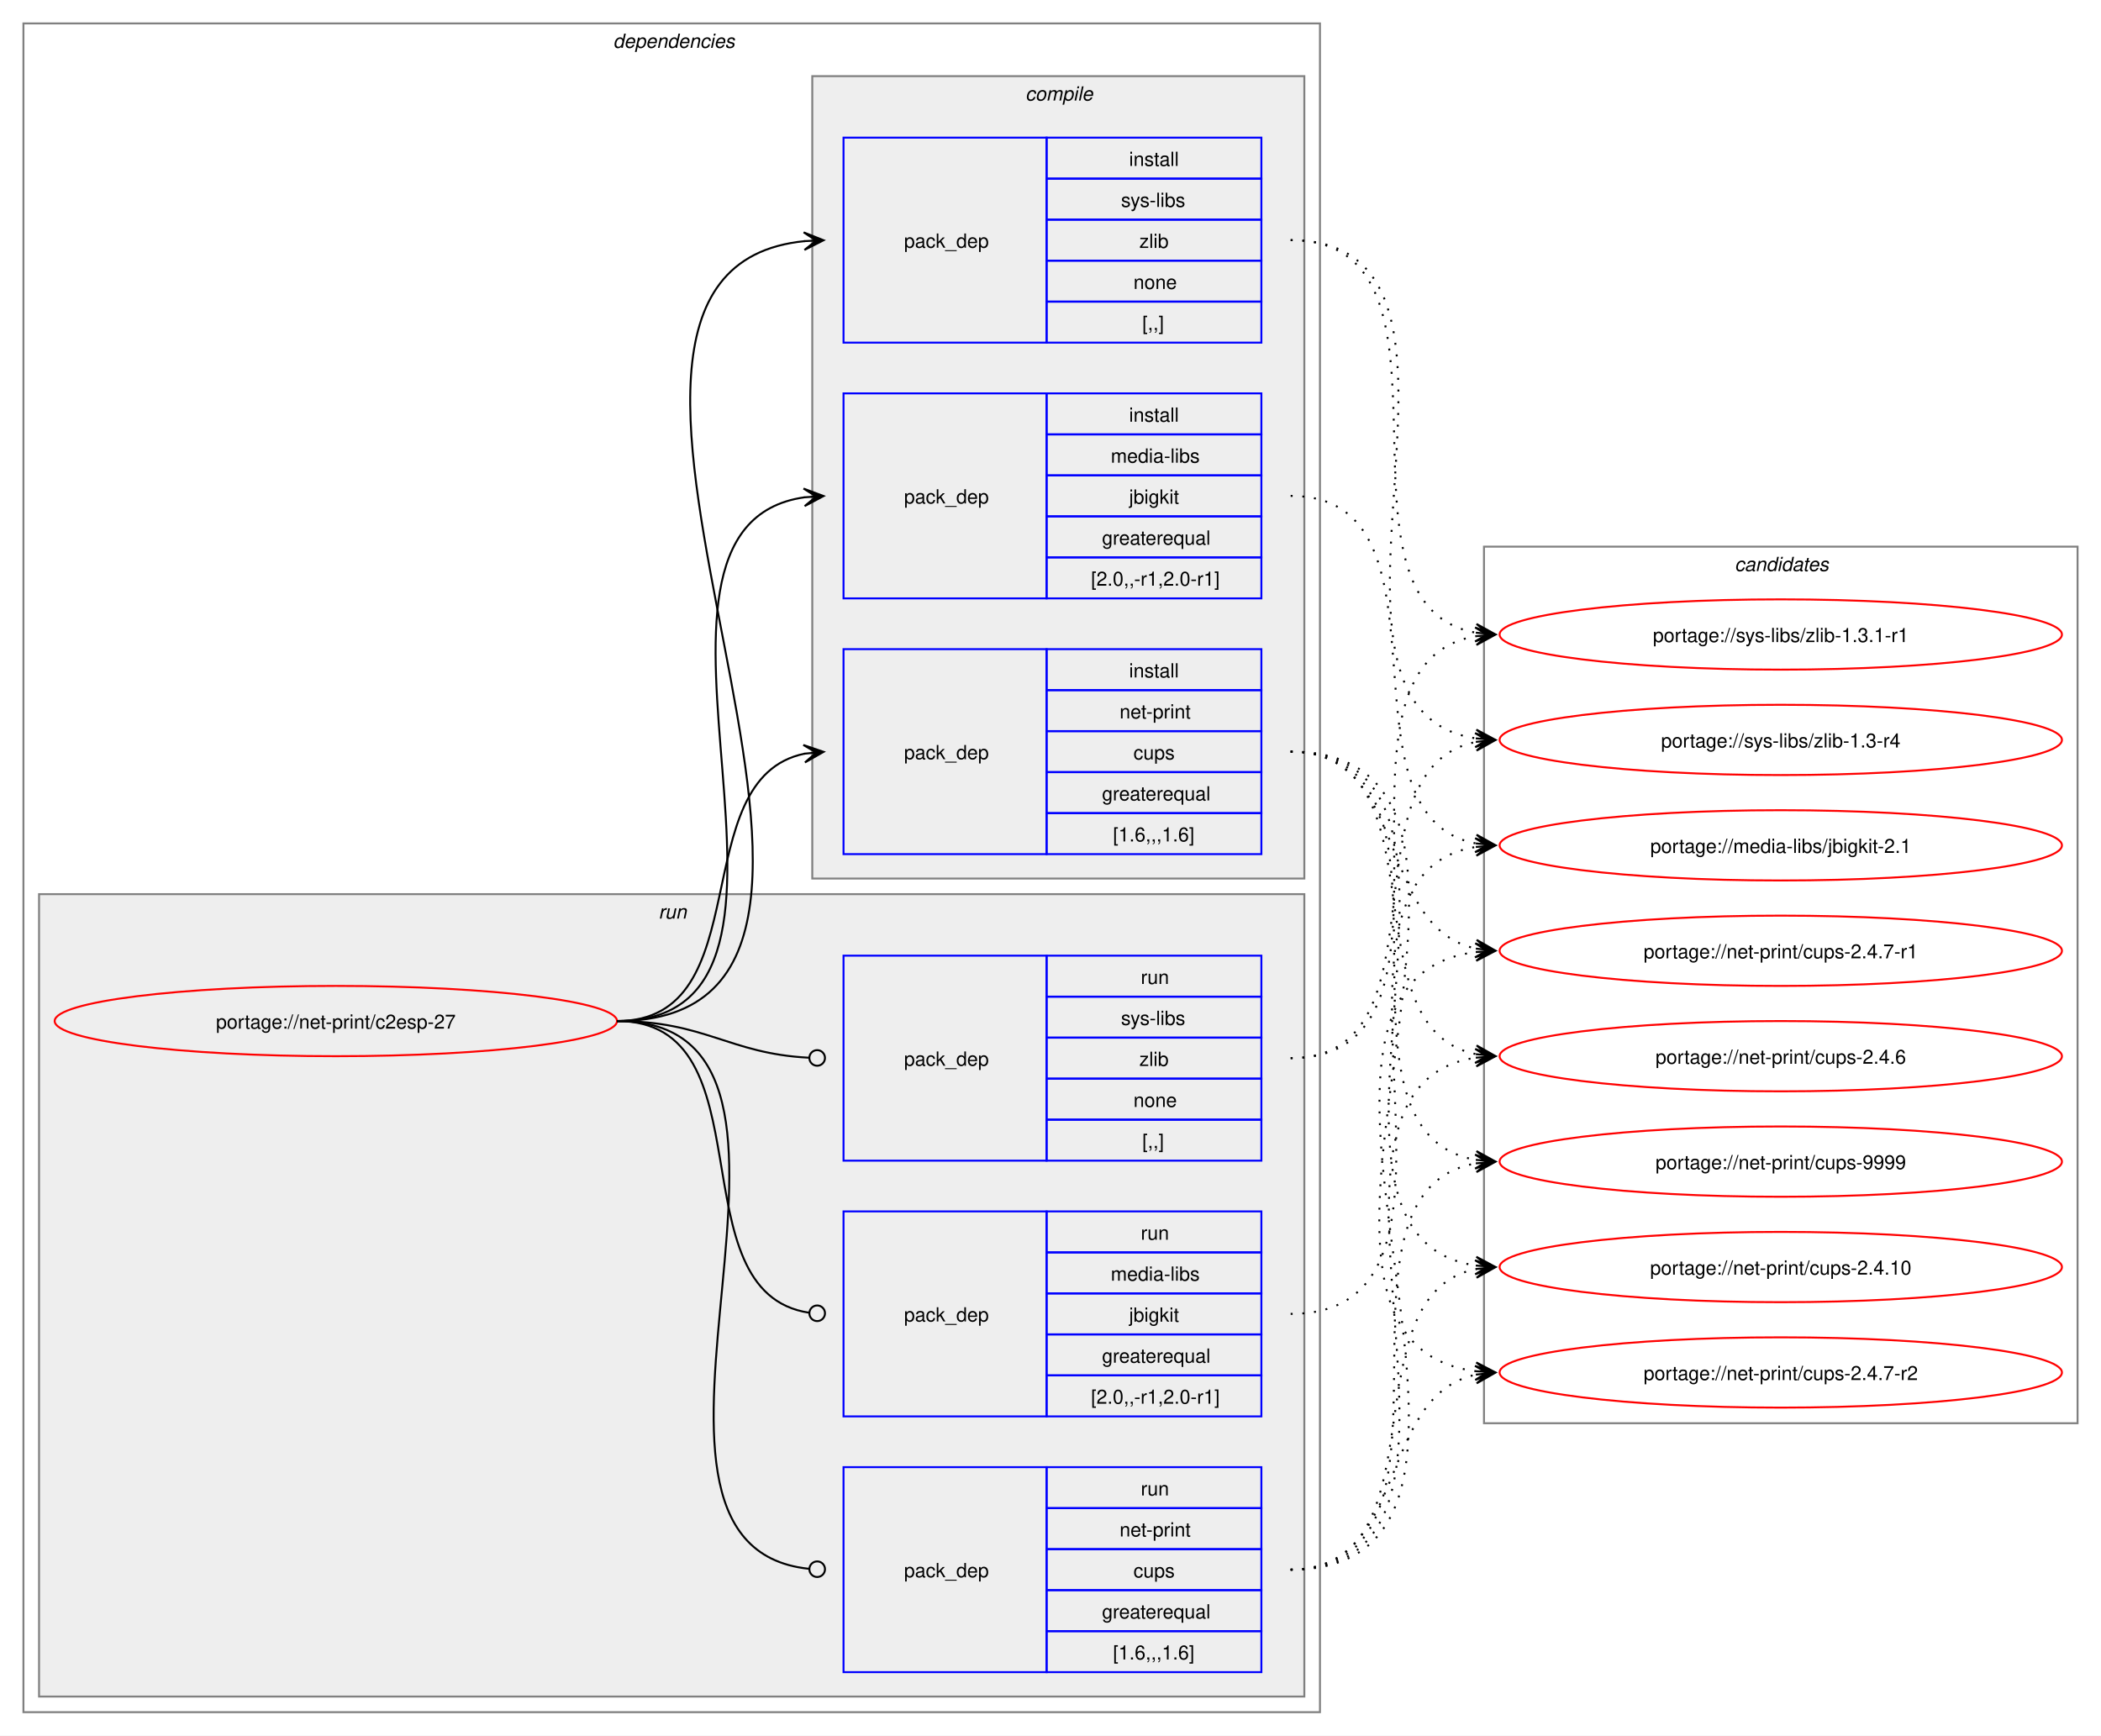
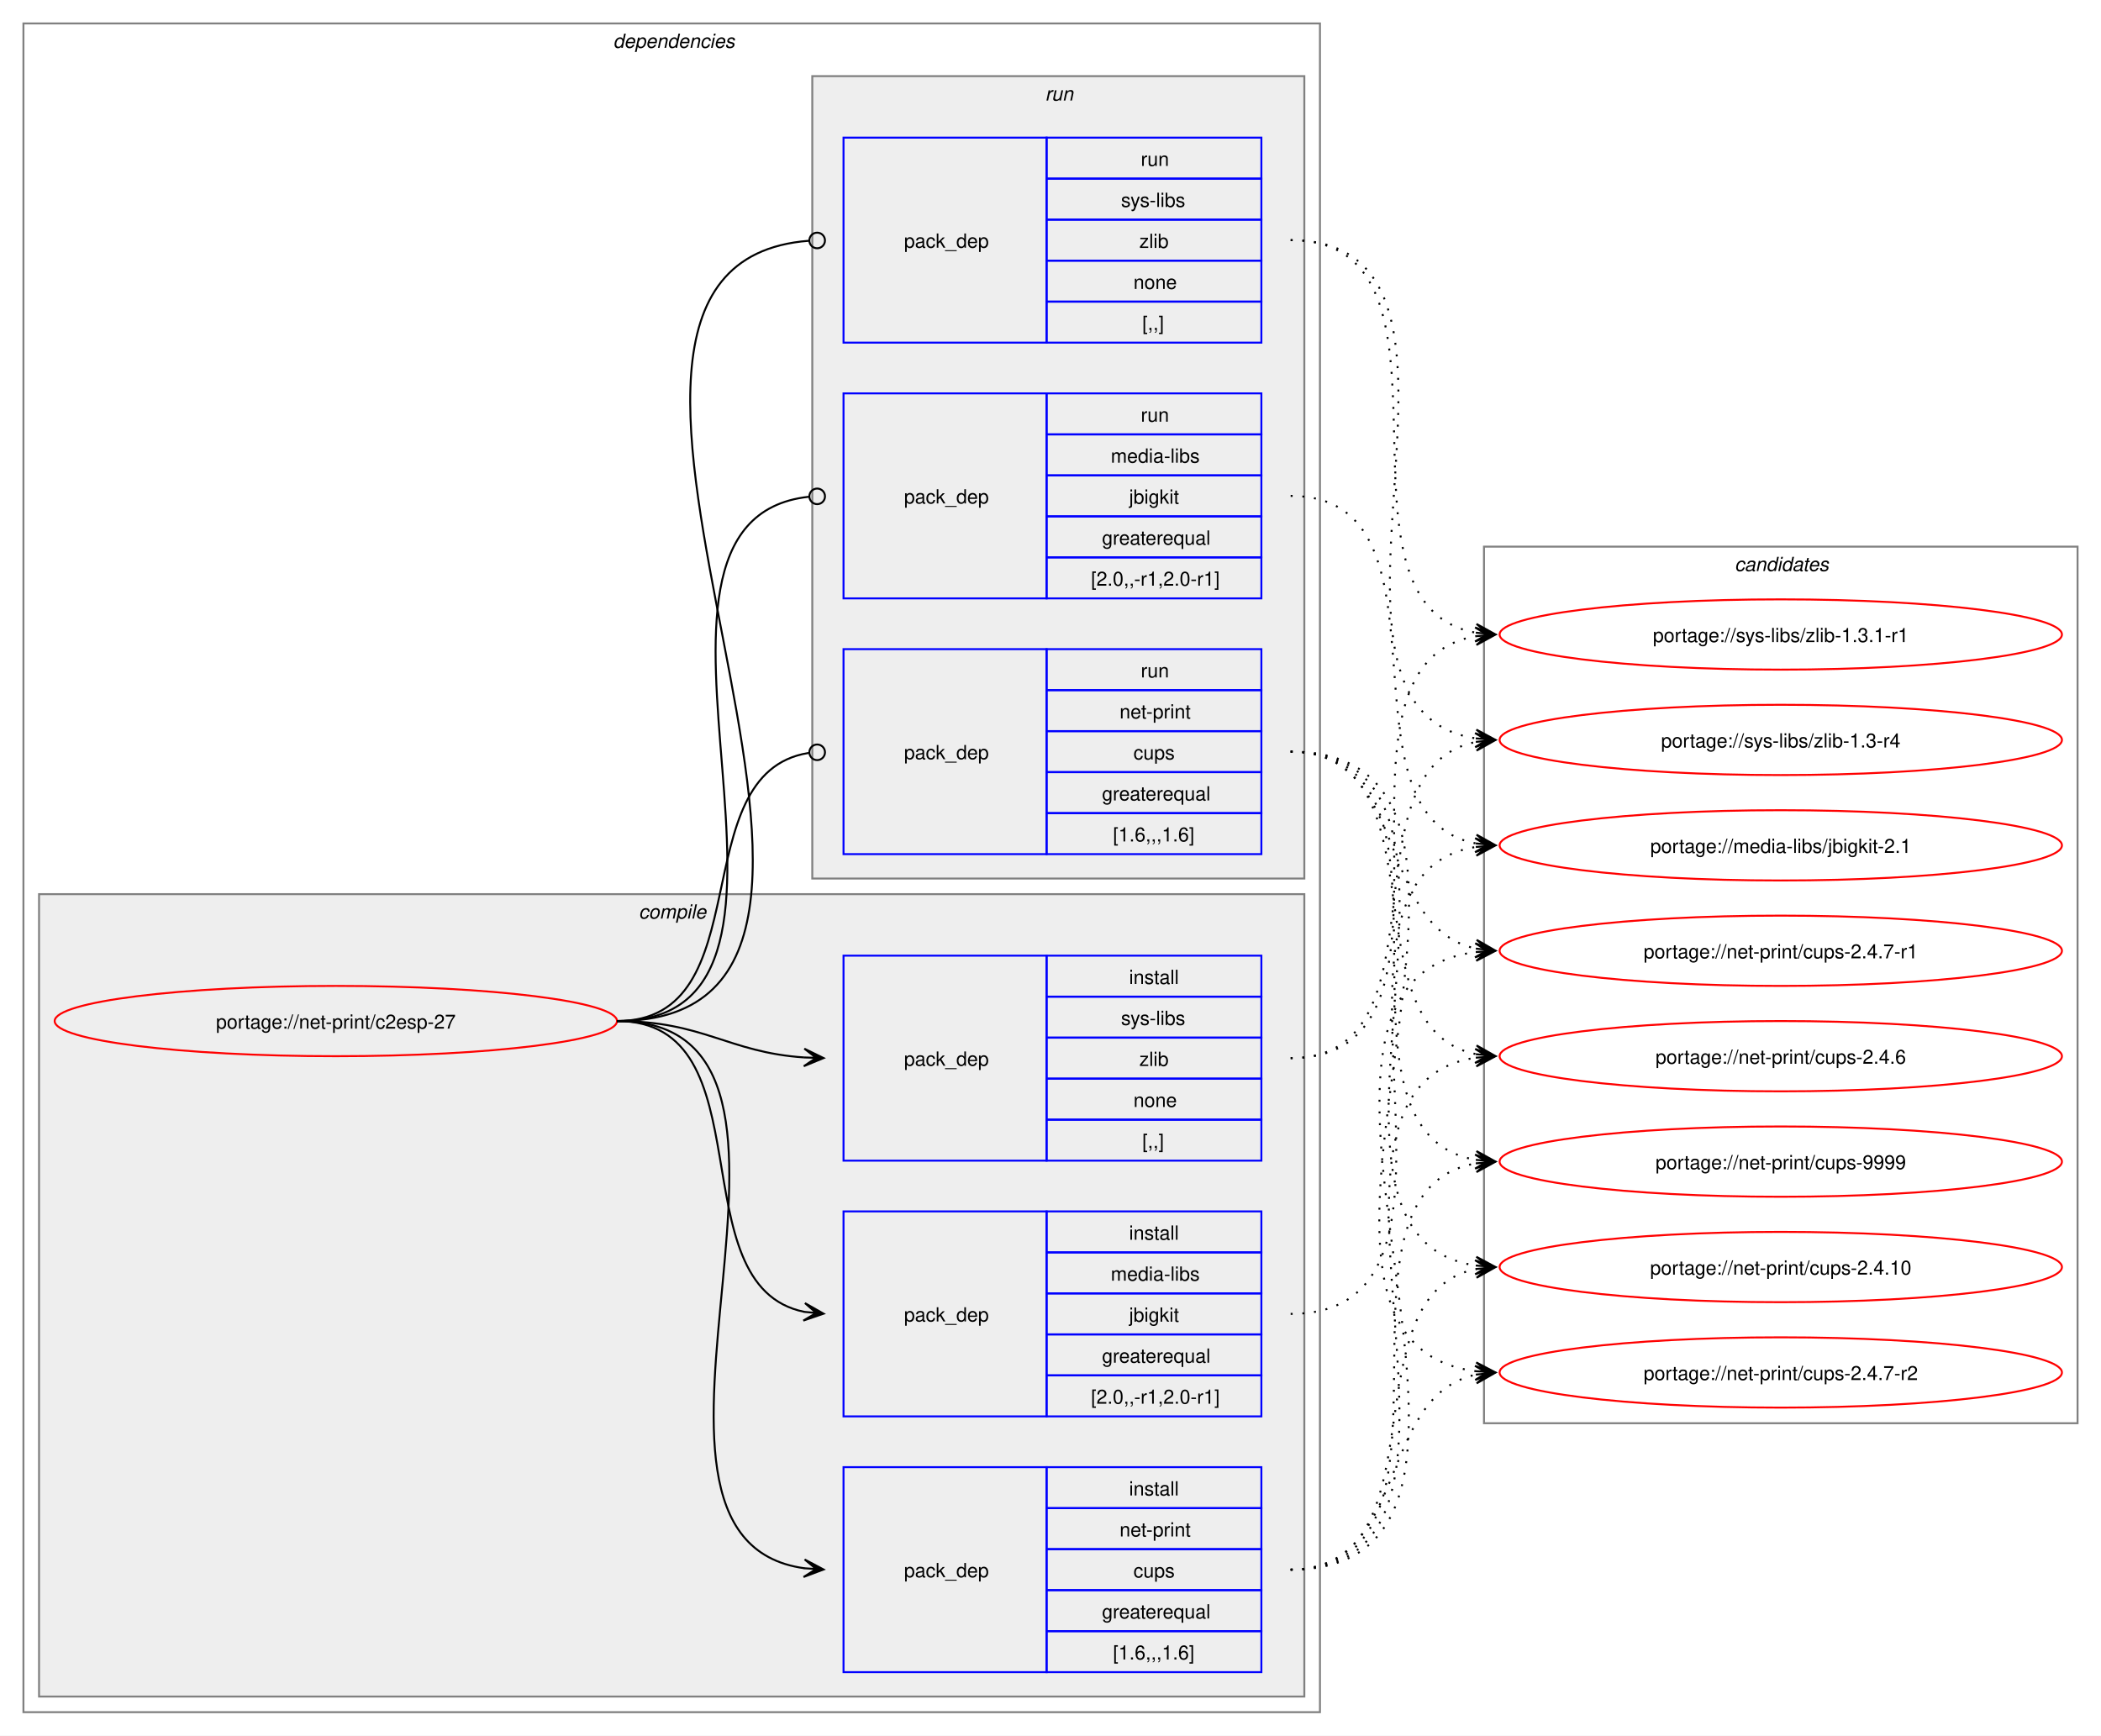
<svg xmlns="http://www.w3.org/2000/svg" xmlns:xlink="http://www.w3.org/1999/xlink" width="1076pt" height="889pt" viewBox="0.00 0.00 1076.00 889.00">
  <g id="graph0" class="graph" transform="scale(1 1) rotate(0) translate(4 885)">
    <polygon fill="white" stroke="none" points="-4,4 -4,-885 1072,-885 1072,4 -4,4" />
    <g id="clust2" class="cluster">
      <polygon fill="none" stroke="gray" points="8,-8 8,-873 672,-873 672,-8 8,-8" />
      <text text-anchor="start" x="310" y="-860.5" font-family="Helvetica,sans-Serif" font-style="italic" font-size="10.00">dependencies</text>
    </g>
+     <g id="clust3" class="cluster">
+       <polygon fill="#eeeeee" stroke="gray" points="16,-16 16,-427 664,-427 664,-16 16,-16" />
+       <text text-anchor="start" x="323.12" y="-414.5" font-family="Helvetica,sans-Serif" font-style="italic" font-size="10.00">compile</text>
+     </g>
    <g id="clust8" class="cluster">
-       <polygon fill="#eeeeee" stroke="gray" points="16,-16 16,-427 664,-427 664,-16 16,-16" />
-       <text text-anchor="start" x="333.25" y="-414.5" font-family="Helvetica,sans-Serif" font-style="italic" font-size="10.00">run</text>
-     </g>
-     <g id="clust3" class="cluster">
      <polygon fill="#eeeeee" stroke="gray" points="412,-435 412,-846 664,-846 664,-435 412,-435" />
-       <text text-anchor="start" x="521.12" y="-833.5" font-family="Helvetica,sans-Serif" font-style="italic" font-size="10.00">compile</text>
+       <text text-anchor="start" x="531.25" y="-833.5" font-family="Helvetica,sans-Serif" font-style="italic" font-size="10.00">run</text>
    </g>
    <g id="clust12" class="cluster">
      <polygon fill="none" stroke="gray" points="756,-156 756,-605 1060,-605 1060,-156 756,-156" />
      <text text-anchor="start" x="884.38" y="-592.5" font-family="Helvetica,sans-Serif" font-style="italic" font-size="10.00">candidates</text>
    </g>
    <g id="node1" class="node">
      <g id="a_node1">
        <a xlink:href="../net-print/c2esp-27.svg" xlink:title="portage://net-print/c2esp-27">
          <ellipse fill="none" stroke="red" cx="168" cy="-362" rx="144" ry="18" />
          <text text-anchor="middle" x="168" y="-358.12" font-family="Helvetica,sans-Serif" font-size="10.00">portage://net-print/c2esp-27</text>
        </a>
      </g>
    </g>
    <g id="node2" class="node">
+       <polygon fill="none" stroke="blue" points="428,-159.5 428,-264.5 532,-264.5 532,-159.5 428,-159.5" />
+       <text text-anchor="start" x="459" y="-208.12" font-family="Helvetica,sans-Serif" font-size="10.00">pack_dep</text>
+       <polygon fill="none" stroke="blue" points="532,-243.5 532,-264.5 642,-264.5 642,-243.5 532,-243.5" />
+       <text text-anchor="start" x="574.25" y="-250" font-family="Helvetica,sans-Serif" font-size="10.00">install</text>
+       <polygon fill="none" stroke="blue" points="532,-222.5 532,-243.5 642,-243.5 642,-222.5 532,-222.5" />
+       <text text-anchor="start" x="564.88" y="-229" font-family="Helvetica,sans-Serif" font-size="10.00">media-libs</text>
+       <polygon fill="none" stroke="blue" points="532,-201.5 532,-222.5 642,-222.5 642,-201.5 532,-201.5" />
+       <text text-anchor="start" x="574.25" y="-208" font-family="Helvetica,sans-Serif" font-size="10.00">jbigkit</text>
+       <polygon fill="none" stroke="blue" points="532,-180.5 532,-201.5 642,-201.5 642,-180.5 532,-180.5" />
+       <text text-anchor="start" x="560.38" y="-187" font-family="Helvetica,sans-Serif" font-size="10.00">greaterequal</text>
+       <polygon fill="none" stroke="blue" points="532,-159.5 532,-180.5 642,-180.5 642,-159.5 532,-159.5" />
+       <text text-anchor="start" x="554.75" y="-166" font-family="Helvetica,sans-Serif" font-size="10.00">[2.0,,-r1,2.0-r1]</text>
+     </g>
+     <g id="edge1" class="edge">
+       <path fill="none" stroke="black" d="M312,-362C389.89,-362 342.32,-226.29 407.96,-213.04" />
+       <polygon fill="black" stroke="black" points="417.79,-212.11 408.25,-217.53 414.02,-212.47 407.83,-213.05 407.83,-213.05 407.83,-213.05 414.02,-212.47 407.41,-208.57 417.79,-212.11" />
+     </g>
+     <g id="node3" class="node">
+       <polygon fill="none" stroke="blue" points="428,-28.5 428,-133.5 532,-133.5 532,-28.5 428,-28.5" />
+       <text text-anchor="start" x="459" y="-77.12" font-family="Helvetica,sans-Serif" font-size="10.00">pack_dep</text>
+       <polygon fill="none" stroke="blue" points="532,-112.5 532,-133.5 642,-133.5 642,-112.5 532,-112.5" />
+       <text text-anchor="start" x="574.25" y="-119" font-family="Helvetica,sans-Serif" font-size="10.00">install</text>
+       <polygon fill="none" stroke="blue" points="532,-91.5 532,-112.5 642,-112.5 642,-91.5 532,-91.5" />
+       <text text-anchor="start" x="569.38" y="-98" font-family="Helvetica,sans-Serif" font-size="10.00">net-print</text>
+       <polygon fill="none" stroke="blue" points="532,-70.5 532,-91.5 642,-91.5 642,-70.5 532,-70.5" />
+       <text text-anchor="start" x="576.5" y="-77" font-family="Helvetica,sans-Serif" font-size="10.00">cups</text>
+       <polygon fill="none" stroke="blue" points="532,-49.5 532,-70.5 642,-70.5 642,-49.5 532,-49.5" />
+       <text text-anchor="start" x="560.38" y="-56" font-family="Helvetica,sans-Serif" font-size="10.00">greaterequal</text>
+       <polygon fill="none" stroke="blue" points="532,-28.5 532,-49.5 642,-49.5 642,-28.5 532,-28.5" />
+       <text text-anchor="start" x="566" y="-35" font-family="Helvetica,sans-Serif" font-size="10.00">[1.6,,,1.6]</text>
+     </g>
+     <g id="edge2" class="edge">
+       <path fill="none" stroke="black" d="M312,-362C441.72,-362 294.5,-97.22 408,-81.71" />
+       <polygon fill="black" stroke="black" points="417.78,-81.08 408.09,-86.21 414.01,-81.32 407.8,-81.72 407.8,-81.72 407.8,-81.72 414.01,-81.32 407.52,-77.23 417.78,-81.08" />
+     </g>
+     <g id="node4" class="node">
+       <polygon fill="none" stroke="blue" points="428,-290.5 428,-395.5 532,-395.5 532,-290.5 428,-290.5" />
+       <text text-anchor="start" x="459" y="-339.12" font-family="Helvetica,sans-Serif" font-size="10.00">pack_dep</text>
+       <polygon fill="none" stroke="blue" points="532,-374.5 532,-395.5 642,-395.5 642,-374.5 532,-374.5" />
+       <text text-anchor="start" x="574.25" y="-381" font-family="Helvetica,sans-Serif" font-size="10.00">install</text>
+       <polygon fill="none" stroke="blue" points="532,-353.5 532,-374.5 642,-374.5 642,-353.5 532,-353.5" />
+       <text text-anchor="start" x="570.12" y="-360" font-family="Helvetica,sans-Serif" font-size="10.00">sys-libs</text>
+       <polygon fill="none" stroke="blue" points="532,-332.5 532,-353.5 642,-353.5 642,-332.5 532,-332.5" />
+       <text text-anchor="start" x="579.5" y="-339" font-family="Helvetica,sans-Serif" font-size="10.00">zlib</text>
+       <polygon fill="none" stroke="blue" points="532,-311.5 532,-332.5 642,-332.5 642,-311.5 532,-311.5" />
+       <text text-anchor="start" x="576.5" y="-318" font-family="Helvetica,sans-Serif" font-size="10.00">none</text>
+       <polygon fill="none" stroke="blue" points="532,-290.5 532,-311.5 642,-311.5 642,-290.5 532,-290.5" />
+       <text text-anchor="start" x="581" y="-297" font-family="Helvetica,sans-Serif" font-size="10.00">[,,]</text>
+     </g>
+     <g id="edge3" class="edge">
+       <path fill="none" stroke="black" d="M312,-362C356.34,-362 368.74,-345.99 407.84,-343.36" />
+       <polygon fill="black" stroke="black" points="417.78,-343.04 407.93,-347.86 414,-343.16 407.79,-343.36 407.79,-343.36 407.79,-343.36 414,-343.16 407.64,-338.87 417.78,-343.04" />
+     </g>
+     <g id="node5" class="node">
      <polygon fill="none" stroke="blue" points="428,-578.5 428,-683.5 532,-683.5 532,-578.5 428,-578.5" />
      <text text-anchor="start" x="459" y="-627.12" font-family="Helvetica,sans-Serif" font-size="10.00">pack_dep</text>
      <polygon fill="none" stroke="blue" points="532,-662.5 532,-683.5 642,-683.5 642,-662.5 532,-662.5" />
-       <text text-anchor="start" x="574.25" y="-669" font-family="Helvetica,sans-Serif" font-size="10.00">install</text>
+       <text text-anchor="start" x="580.25" y="-669" font-family="Helvetica,sans-Serif" font-size="10.00">run</text>
      <polygon fill="none" stroke="blue" points="532,-641.5 532,-662.5 642,-662.5 642,-641.5 532,-641.5" />
      <text text-anchor="start" x="564.88" y="-648" font-family="Helvetica,sans-Serif" font-size="10.00">media-libs</text>
      <polygon fill="none" stroke="blue" points="532,-620.5 532,-641.5 642,-641.5 642,-620.5 532,-620.5" />
      <text text-anchor="start" x="574.25" y="-627" font-family="Helvetica,sans-Serif" font-size="10.00">jbigkit</text>
      <polygon fill="none" stroke="blue" points="532,-599.5 532,-620.5 642,-620.5 642,-599.5 532,-599.5" />
      <text text-anchor="start" x="560.38" y="-606" font-family="Helvetica,sans-Serif" font-size="10.00">greaterequal</text>
      <polygon fill="none" stroke="blue" points="532,-578.5 532,-599.5 642,-599.5 642,-578.5 532,-578.5" />
      <text text-anchor="start" x="554.75" y="-585" font-family="Helvetica,sans-Serif" font-size="10.00">[2.0,,-r1,2.0-r1]</text>
    </g>
-     <g id="edge1" class="edge">
-       <path fill="none" stroke="black" d="M312,-362C436.77,-362 299.18,-614.96 408.07,-630.28" />
-       <polygon fill="black" stroke="black" points="417.78,-630.92 407.51,-634.75 414.01,-630.67 407.81,-630.26 407.81,-630.26 407.81,-630.26 414.01,-630.67 408.1,-625.77 417.78,-630.92" />
-     </g>
-     <g id="node3" class="node">
+     <g id="edge4" class="edge">
+       <path fill="none" stroke="black" d="M312,-362C437.53,-362 297.51,-618.03 410.07,-630.53" />
+       <ellipse fill="none" stroke="black" cx="414.51" cy="-630.76" rx="4" ry="4" />
+     </g>
+     <g id="node6" class="node">
      <polygon fill="none" stroke="blue" points="428,-447.5 428,-552.5 532,-552.5 532,-447.5 428,-447.5" />
      <text text-anchor="start" x="459" y="-496.12" font-family="Helvetica,sans-Serif" font-size="10.00">pack_dep</text>
      <polygon fill="none" stroke="blue" points="532,-531.5 532,-552.5 642,-552.5 642,-531.5 532,-531.5" />
-       <text text-anchor="start" x="574.25" y="-538" font-family="Helvetica,sans-Serif" font-size="10.00">install</text>
+       <text text-anchor="start" x="580.25" y="-538" font-family="Helvetica,sans-Serif" font-size="10.00">run</text>
      <polygon fill="none" stroke="blue" points="532,-510.5 532,-531.5 642,-531.5 642,-510.5 532,-510.5" />
      <text text-anchor="start" x="569.38" y="-517" font-family="Helvetica,sans-Serif" font-size="10.00">net-print</text>
      <polygon fill="none" stroke="blue" points="532,-489.5 532,-510.5 642,-510.5 642,-489.5 532,-489.5" />
      <text text-anchor="start" x="576.5" y="-496" font-family="Helvetica,sans-Serif" font-size="10.00">cups</text>
      <polygon fill="none" stroke="blue" points="532,-468.5 532,-489.5 642,-489.5 642,-468.5 532,-468.5" />
      <text text-anchor="start" x="560.38" y="-475" font-family="Helvetica,sans-Serif" font-size="10.00">greaterequal</text>
      <polygon fill="none" stroke="blue" points="532,-447.5 532,-468.5 642,-468.5 642,-447.5 532,-447.5" />
      <text text-anchor="start" x="566" y="-454" font-family="Helvetica,sans-Serif" font-size="10.00">[1.6,,,1.6]</text>
    </g>
-     <g id="edge2" class="edge">
-       <path fill="none" stroke="black" d="M312,-362C385.67,-362 345.96,-486.34 408.12,-498.97" />
-       <polygon fill="black" stroke="black" points="417.79,-499.89 407.41,-503.42 414.02,-499.53 407.83,-498.94 407.83,-498.94 407.83,-498.94 414.02,-499.53 408.26,-494.46 417.79,-499.89" />
-     </g>
-     <g id="node4" class="node">
+     <g id="edge5" class="edge">
+       <path fill="none" stroke="black" d="M312,-362C386.43,-362 345.13,-488.91 410.07,-499.32" />
+       <ellipse fill="none" stroke="black" cx="414.51" cy="-499.66" rx="4" ry="4" />
+     </g>
+     <g id="node7" class="node">
      <polygon fill="none" stroke="blue" points="428,-709.5 428,-814.5 532,-814.5 532,-709.5 428,-709.5" />
      <text text-anchor="start" x="459" y="-758.12" font-family="Helvetica,sans-Serif" font-size="10.00">pack_dep</text>
      <polygon fill="none" stroke="blue" points="532,-793.5 532,-814.5 642,-814.5 642,-793.5 532,-793.5" />
-       <text text-anchor="start" x="574.25" y="-800" font-family="Helvetica,sans-Serif" font-size="10.00">install</text>
+       <text text-anchor="start" x="580.25" y="-800" font-family="Helvetica,sans-Serif" font-size="10.00">run</text>
      <polygon fill="none" stroke="blue" points="532,-772.5 532,-793.5 642,-793.5 642,-772.5 532,-772.5" />
      <text text-anchor="start" x="570.12" y="-779" font-family="Helvetica,sans-Serif" font-size="10.00">sys-libs</text>
      <polygon fill="none" stroke="blue" points="532,-751.5 532,-772.5 642,-772.5 642,-751.5 532,-751.5" />
      <text text-anchor="start" x="579.5" y="-758" font-family="Helvetica,sans-Serif" font-size="10.00">zlib</text>
      <polygon fill="none" stroke="blue" points="532,-730.5 532,-751.5 642,-751.5 642,-730.5 532,-730.5" />
      <text text-anchor="start" x="576.5" y="-737" font-family="Helvetica,sans-Serif" font-size="10.00">none</text>
      <polygon fill="none" stroke="blue" points="532,-709.5 532,-730.5 642,-730.5 642,-709.5 532,-709.5" />
      <text text-anchor="start" x="581" y="-716" font-family="Helvetica,sans-Serif" font-size="10.00">[,,]</text>
    </g>
-     <g id="edge3" class="edge">
-       <path fill="none" stroke="black" d="M312,-362C492.25,-362 245.49,-745.76 408.23,-761.5" />
-       <polygon fill="black" stroke="black" points="417.78,-761.94 407.59,-765.98 414.01,-761.77 407.79,-761.48 407.79,-761.48 407.79,-761.48 414.01,-761.77 408,-756.99 417.78,-761.94" />
-     </g>
-     <g id="node5" class="node">
-       <polygon fill="none" stroke="blue" points="428,-159.5 428,-264.5 532,-264.5 532,-159.5 428,-159.5" />
-       <text text-anchor="start" x="459" y="-208.12" font-family="Helvetica,sans-Serif" font-size="10.00">pack_dep</text>
-       <polygon fill="none" stroke="blue" points="532,-243.5 532,-264.5 642,-264.5 642,-243.5 532,-243.5" />
-       <text text-anchor="start" x="580.25" y="-250" font-family="Helvetica,sans-Serif" font-size="10.00">run</text>
-       <polygon fill="none" stroke="blue" points="532,-222.5 532,-243.5 642,-243.5 642,-222.5 532,-222.5" />
-       <text text-anchor="start" x="564.88" y="-229" font-family="Helvetica,sans-Serif" font-size="10.00">media-libs</text>
-       <polygon fill="none" stroke="blue" points="532,-201.5 532,-222.5 642,-222.5 642,-201.5 532,-201.5" />
-       <text text-anchor="start" x="574.25" y="-208" font-family="Helvetica,sans-Serif" font-size="10.00">jbigkit</text>
-       <polygon fill="none" stroke="blue" points="532,-180.5 532,-201.5 642,-201.5 642,-180.5 532,-180.5" />
-       <text text-anchor="start" x="560.38" y="-187" font-family="Helvetica,sans-Serif" font-size="10.00">greaterequal</text>
-       <polygon fill="none" stroke="blue" points="532,-159.5 532,-180.5 642,-180.5 642,-159.5 532,-159.5" />
-       <text text-anchor="start" x="554.75" y="-166" font-family="Helvetica,sans-Serif" font-size="10.00">[2.0,,-r1,2.0-r1]</text>
-     </g>
-     <g id="edge4" class="edge">
-       <path fill="none" stroke="black" d="M312,-362C390.85,-362 341.13,-222.93 410.44,-212.6" />
-       <ellipse fill="none" stroke="black" cx="414.51" cy="-212.32" rx="4" ry="4" />
-     </g>
-     <g id="node6" class="node">
-       <polygon fill="none" stroke="blue" points="428,-28.5 428,-133.5 532,-133.5 532,-28.5 428,-28.5" />
-       <text text-anchor="start" x="459" y="-77.12" font-family="Helvetica,sans-Serif" font-size="10.00">pack_dep</text>
-       <polygon fill="none" stroke="blue" points="532,-112.5 532,-133.5 642,-133.5 642,-112.5 532,-112.5" />
-       <text text-anchor="start" x="580.25" y="-119" font-family="Helvetica,sans-Serif" font-size="10.00">run</text>
-       <polygon fill="none" stroke="blue" points="532,-91.5 532,-112.5 642,-112.5 642,-91.5 532,-91.5" />
-       <text text-anchor="start" x="569.38" y="-98" font-family="Helvetica,sans-Serif" font-size="10.00">net-print</text>
-       <polygon fill="none" stroke="blue" points="532,-70.5 532,-91.5 642,-91.5 642,-70.5 532,-70.5" />
-       <text text-anchor="start" x="576.5" y="-77" font-family="Helvetica,sans-Serif" font-size="10.00">cups</text>
-       <polygon fill="none" stroke="blue" points="532,-49.5 532,-70.5 642,-70.5 642,-49.5 532,-49.5" />
-       <text text-anchor="start" x="560.38" y="-56" font-family="Helvetica,sans-Serif" font-size="10.00">greaterequal</text>
-       <polygon fill="none" stroke="blue" points="532,-28.5 532,-49.5 642,-49.5 642,-28.5 532,-28.5" />
-       <text text-anchor="start" x="566" y="-35" font-family="Helvetica,sans-Serif" font-size="10.00">[1.6,,,1.6]</text>
-     </g>
-     <g id="edge5" class="edge">
-       <path fill="none" stroke="black" d="M312,-362C442.5,-362 292.71,-94.02 410.08,-81.46" />
-       <ellipse fill="none" stroke="black" cx="414.51" cy="-81.23" rx="4" ry="4" />
-     </g>
-     <g id="node7" class="node">
-       <polygon fill="none" stroke="blue" points="428,-290.5 428,-395.5 532,-395.5 532,-290.5 428,-290.5" />
-       <text text-anchor="start" x="459" y="-339.12" font-family="Helvetica,sans-Serif" font-size="10.00">pack_dep</text>
-       <polygon fill="none" stroke="blue" points="532,-374.5 532,-395.5 642,-395.5 642,-374.5 532,-374.5" />
-       <text text-anchor="start" x="580.25" y="-381" font-family="Helvetica,sans-Serif" font-size="10.00">run</text>
-       <polygon fill="none" stroke="blue" points="532,-353.5 532,-374.5 642,-374.5 642,-353.5 532,-353.5" />
-       <text text-anchor="start" x="570.12" y="-360" font-family="Helvetica,sans-Serif" font-size="10.00">sys-libs</text>
-       <polygon fill="none" stroke="blue" points="532,-332.5 532,-353.5 642,-353.5 642,-332.5 532,-332.5" />
-       <text text-anchor="start" x="579.5" y="-339" font-family="Helvetica,sans-Serif" font-size="10.00">zlib</text>
-       <polygon fill="none" stroke="blue" points="532,-311.5 532,-332.5 642,-332.5 642,-311.5 532,-311.5" />
-       <text text-anchor="start" x="576.5" y="-318" font-family="Helvetica,sans-Serif" font-size="10.00">none</text>
-       <polygon fill="none" stroke="blue" points="532,-290.5 532,-311.5 642,-311.5 642,-290.5 532,-290.5" />
-       <text text-anchor="start" x="581" y="-297" font-family="Helvetica,sans-Serif" font-size="10.00">[,,]</text>
-     </g>
    <g id="edge6" class="edge">
-       <path fill="none" stroke="black" d="M312,-362C357.19,-362 369.2,-345.37 410.11,-343.23" />
-       <ellipse fill="none" stroke="black" cx="414.5" cy="-343.11" rx="4" ry="4" />
+       <path fill="none" stroke="black" d="M312,-362C492.97,-362 243.52,-748.83 410.2,-761.67" />
+       <ellipse fill="none" stroke="black" cx="414.5" cy="-761.83" rx="4" ry="4" />
    </g>
    <g id="node8" class="node">
      <g id="a_node8">
        <a xlink:href="../media-libs/jbigkit-2.1.svg" xlink:title="portage://media-libs/jbigkit-2.1">
          <ellipse fill="none" stroke="red" cx="908" cy="-452" rx="144" ry="18" />
          <text text-anchor="middle" x="908" y="-448.12" font-family="Helvetica,sans-Serif" font-size="10.00">portage://media-libs/jbigkit-2.1</text>
        </a>
      </g>
    </g>
    <g id="edge7" class="edge">
-       <path fill="none" stroke="black" stroke-dasharray="1,5" d="M657,-631C745.49,-631 677.01,-467.05 752,-452.96" />
-       <polygon fill="black" stroke="black" points="761.79,-452.11 752.22,-457.46 758.02,-452.44 751.82,-452.98 751.82,-452.98 751.82,-452.98 758.02,-452.44 751.43,-448.5 761.79,-452.11" />
+       <path fill="none" stroke="black" stroke-dasharray="1,5" d="M657,-212C769.62,-212 654.8,-435.87 751.88,-451.18" />
+       <polygon fill="black" stroke="black" points="761.78,-451.91 751.48,-455.66 758.01,-451.63 751.81,-451.17 751.81,-451.17 751.81,-451.17 758.01,-451.63 752.14,-446.69 761.78,-451.91" />
    </g>
    <g id="node9" class="node">
      <g id="a_node9">
        <a xlink:href="../net-print/cups-9999.svg" xlink:title="portage://net-print/cups-9999">
          <ellipse fill="none" stroke="red" cx="908" cy="-290" rx="144" ry="18" />
          <text text-anchor="middle" x="908" y="-286.12" font-family="Helvetica,sans-Serif" font-size="10.00">portage://net-print/cups-9999</text>
        </a>
      </g>
    </g>
    <g id="edge8" class="edge">
-       <path fill="none" stroke="black" stroke-dasharray="1,5" d="M657,-500C757.57,-500 666,-305.69 751.94,-290.89" />
-       <polygon fill="black" stroke="black" points="761.79,-290.1 752.18,-295.39 758.02,-290.4 751.82,-290.9 751.82,-290.9 751.82,-290.9 758.02,-290.4 751.46,-286.41 761.79,-290.1" />
+       <path fill="none" stroke="black" stroke-dasharray="1,5" d="M657,-81C757.19,-81 666.34,-274.38 751.98,-289.11" />
+       <polygon fill="black" stroke="black" points="761.79,-289.9 751.46,-293.59 758.02,-289.6 751.82,-289.1 751.82,-289.1 751.82,-289.1 758.02,-289.6 752.18,-284.62 761.79,-289.9" />
    </g>
    <g id="node10" class="node">
      <g id="a_node10">
        <a xlink:href="../net-print/cups-2.4.10.svg" xlink:title="portage://net-print/cups-2.4.10">
          <ellipse fill="none" stroke="red" cx="908" cy="-236" rx="144" ry="18" />
          <text text-anchor="middle" x="908" y="-232.12" font-family="Helvetica,sans-Serif" font-size="10.00">portage://net-print/cups-2.4.10</text>
        </a>
      </g>
    </g>
    <g id="edge9" class="edge">
-       <path fill="none" stroke="black" stroke-dasharray="1,5" d="M657,-500C779.49,-500 645.47,-252.24 751.93,-236.76" />
-       <polygon fill="black" stroke="black" points="761.78,-236.08 752.11,-241.26 758.01,-236.34 751.81,-236.77 751.81,-236.77 751.81,-236.77 758.01,-236.34 751.5,-232.28 761.78,-236.08" />
+       <path fill="none" stroke="black" stroke-dasharray="1,5" d="M657,-81C736.55,-81 684.94,-221.81 752.19,-235.01" />
+       <polygon fill="black" stroke="black" points="761.79,-235.89 751.42,-239.46 758.02,-235.54 751.83,-234.98 751.83,-234.98 751.83,-234.98 758.02,-235.54 752.24,-230.5 761.79,-235.89" />
    </g>
    <g id="node11" class="node">
      <g id="a_node11">
        <a xlink:href="../net-print/cups-2.4.7-r2.svg" xlink:title="portage://net-print/cups-2.4.7-r2">
          <ellipse fill="none" stroke="red" cx="908" cy="-182" rx="144" ry="18" />
          <text text-anchor="middle" x="908" y="-178.12" font-family="Helvetica,sans-Serif" font-size="10.00">portage://net-print/cups-2.4.7-r2</text>
        </a>
      </g>
    </g>
    <g id="edge10" class="edge">
-       <path fill="none" stroke="black" stroke-dasharray="1,5" d="M657,-500C802.05,-500 623.91,-198.55 751.91,-182.65" />
-       <polygon fill="black" stroke="black" points="761.78,-182.07 752.06,-187.15 758.01,-182.29 751.8,-182.66 751.8,-182.66 751.8,-182.66 758.01,-182.29 751.54,-178.17 761.78,-182.07" />
+       <path fill="none" stroke="black" stroke-dasharray="1,5" d="M657,-81C718.13,-81 700.52,-170.14 752.12,-180.93" />
+       <polygon fill="black" stroke="black" points="761.79,-181.88 751.4,-185.38 758.02,-181.51 751.84,-180.91 751.84,-180.91 751.84,-180.91 758.02,-181.51 752.27,-176.43 761.79,-181.88" />
    </g>
    <g id="node12" class="node">
      <g id="a_node12">
        <a xlink:href="../net-print/cups-2.4.7-r1.svg" xlink:title="portage://net-print/cups-2.4.7-r1">
          <ellipse fill="none" stroke="red" cx="908" cy="-398" rx="144" ry="18" />
          <text text-anchor="middle" x="908" y="-394.12" font-family="Helvetica,sans-Serif" font-size="10.00">portage://net-print/cups-2.4.7-r1</text>
        </a>
      </g>
    </g>
    <g id="edge11" class="edge">
-       <path fill="none" stroke="black" stroke-dasharray="1,5" d="M657,-500C718.42,-500 700.29,-409.98 752.08,-399.08" />
-       <polygon fill="black" stroke="black" points="761.79,-398.12 752.28,-403.58 758.02,-398.49 751.84,-399.1 751.84,-399.1 751.84,-399.1 758.02,-398.49 751.39,-394.62 761.79,-398.12" />
+       <path fill="none" stroke="black" stroke-dasharray="1,5" d="M657,-81C801.64,-81 624.29,-381.5 751.94,-397.35" />
+       <polygon fill="black" stroke="black" points="761.78,-397.93 751.54,-401.83 758.01,-397.71 751.8,-397.34 751.8,-397.34 751.8,-397.34 758.01,-397.71 752.06,-392.85 761.78,-397.93" />
    </g>
    <g id="node13" class="node">
      <g id="a_node13">
        <a xlink:href="../net-print/cups-2.4.6.svg" xlink:title="portage://net-print/cups-2.4.6">
          <ellipse fill="none" stroke="red" cx="908" cy="-344" rx="144" ry="18" />
          <text text-anchor="middle" x="908" y="-340.12" font-family="Helvetica,sans-Serif" font-size="10.00">portage://net-print/cups-2.4.6</text>
        </a>
      </g>
    </g>
    <g id="edge12" class="edge">
-       <path fill="none" stroke="black" stroke-dasharray="1,5" d="M657,-500C736.9,-500 684.64,-358.28 752.14,-345" />
-       <polygon fill="black" stroke="black" points="761.79,-344.11 752.24,-349.51 758.02,-344.46 751.83,-345.02 751.83,-345.02 751.83,-345.02 758.02,-344.46 751.42,-340.54 761.79,-344.11" />
+       <path fill="none" stroke="black" stroke-dasharray="1,5" d="M657,-81C779.09,-81 645.84,-327.82 751.97,-343.25" />
+       <polygon fill="black" stroke="black" points="761.78,-343.92 751.5,-347.72 758.01,-343.66 751.81,-343.23 751.81,-343.23 751.81,-343.23 758.01,-343.66 752.11,-338.75 761.78,-343.92" />
    </g>
    <g id="node14" class="node">
      <g id="a_node14">
        <a xlink:href="../sys-libs/zlib-1.3.1-r1.svg" xlink:title="portage://sys-libs/zlib-1.3.1-r1">
          <ellipse fill="none" stroke="red" cx="908" cy="-560" rx="144" ry="18" />
          <text text-anchor="middle" x="908" y="-556.12" font-family="Helvetica,sans-Serif" font-size="10.00">portage://sys-libs/zlib-1.3.1-r1</text>
        </a>
      </g>
    </g>
    <g id="edge13" class="edge">
-       <path fill="none" stroke="black" stroke-dasharray="1,5" d="M657,-762C754.43,-762 668.87,-575.47 752,-560.9" />
-       <polygon fill="black" stroke="black" points="761.79,-560.1 752.19,-565.4 758.02,-560.41 751.82,-560.92 751.82,-560.92 751.82,-560.92 758.02,-560.41 751.45,-556.43 761.79,-560.1" />
+       <path fill="none" stroke="black" stroke-dasharray="1,5" d="M657,-343C760.35,-343 663.43,-544.19 751.92,-559.13" />
+       <polygon fill="black" stroke="black" points="761.79,-559.9 751.46,-563.6 758.02,-559.61 751.82,-559.12 751.82,-559.12 751.82,-559.12 758.02,-559.61 752.17,-554.63 761.79,-559.9" />
    </g>
    <g id="node15" class="node">
      <g id="a_node15">
        <a xlink:href="../sys-libs/zlib-1.3-r4.svg" xlink:title="portage://sys-libs/zlib-1.3-r4">
          <ellipse fill="none" stroke="red" cx="908" cy="-506" rx="144" ry="18" />
          <text text-anchor="middle" x="908" y="-502.12" font-family="Helvetica,sans-Serif" font-size="10.00">portage://sys-libs/zlib-1.3-r4</text>
        </a>
      </g>
    </g>
    <g id="edge14" class="edge">
+       <path fill="none" stroke="black" stroke-dasharray="1,5" d="M657,-343C739.53,-343 682.28,-491.68 752.25,-505.04" />
+       <polygon fill="black" stroke="black" points="761.79,-505.89 751.43,-509.49 758.02,-505.56 751.83,-505 751.83,-505 751.83,-505 758.02,-505.56 752.23,-500.52 761.79,-505.89" />
+     </g>
+     <g id="edge15" class="edge">
+       <path fill="none" stroke="black" stroke-dasharray="1,5" d="M657,-631C745.49,-631 677.01,-467.05 752,-452.96" />
+       <polygon fill="black" stroke="black" points="761.79,-452.11 752.22,-457.46 758.02,-452.44 751.82,-452.98 751.82,-452.98 751.82,-452.98 758.02,-452.44 751.43,-448.5 761.79,-452.11" />
+     </g>
+     <g id="edge16" class="edge">
+       <path fill="none" stroke="black" stroke-dasharray="1,5" d="M657,-500C757.57,-500 666,-305.69 751.94,-290.89" />
+       <polygon fill="black" stroke="black" points="761.79,-290.1 752.18,-295.39 758.02,-290.4 751.82,-290.9 751.82,-290.9 751.82,-290.9 758.02,-290.4 751.46,-286.41 761.79,-290.1" />
+     </g>
+     <g id="edge17" class="edge">
+       <path fill="none" stroke="black" stroke-dasharray="1,5" d="M657,-500C779.49,-500 645.47,-252.24 751.93,-236.76" />
+       <polygon fill="black" stroke="black" points="761.78,-236.08 752.11,-241.26 758.01,-236.34 751.81,-236.77 751.81,-236.77 751.81,-236.77 758.01,-236.34 751.5,-232.28 761.78,-236.08" />
+     </g>
+     <g id="edge18" class="edge">
+       <path fill="none" stroke="black" stroke-dasharray="1,5" d="M657,-500C802.05,-500 623.91,-198.55 751.91,-182.65" />
+       <polygon fill="black" stroke="black" points="761.78,-182.07 752.06,-187.15 758.01,-182.29 751.8,-182.66 751.8,-182.66 751.8,-182.66 758.01,-182.29 751.54,-178.17 761.78,-182.07" />
+     </g>
+     <g id="edge19" class="edge">
+       <path fill="none" stroke="black" stroke-dasharray="1,5" d="M657,-500C718.42,-500 700.29,-409.98 752.08,-399.08" />
+       <polygon fill="black" stroke="black" points="761.79,-398.12 752.28,-403.58 758.02,-398.49 751.84,-399.1 751.84,-399.1 751.84,-399.1 758.02,-398.49 751.39,-394.62 761.79,-398.12" />
+     </g>
+     <g id="edge20" class="edge">
+       <path fill="none" stroke="black" stroke-dasharray="1,5" d="M657,-500C736.9,-500 684.64,-358.28 752.14,-345" />
+       <polygon fill="black" stroke="black" points="761.79,-344.11 752.24,-349.51 758.02,-344.46 751.83,-345.02 751.83,-345.02 751.83,-345.02 758.02,-344.46 751.42,-340.54 761.79,-344.11" />
+     </g>
+     <g id="edge21" class="edge">
+       <path fill="none" stroke="black" stroke-dasharray="1,5" d="M657,-762C754.43,-762 668.87,-575.47 752,-560.9" />
+       <polygon fill="black" stroke="black" points="761.79,-560.1 752.19,-565.4 758.02,-560.41 751.82,-560.92 751.82,-560.92 751.82,-560.92 758.02,-560.41 751.45,-556.43 761.79,-560.1" />
+     </g>
+     <g id="edge22" class="edge">
      <path fill="none" stroke="black" stroke-dasharray="1,5" d="M657,-762C776.18,-762 648.62,-522.23 751.9,-506.78" />
      <polygon fill="black" stroke="black" points="761.78,-506.09 752.12,-511.28 758.01,-506.35 751.81,-506.79 751.81,-506.79 751.81,-506.79 758.01,-506.35 751.49,-502.3 761.78,-506.09" />
    </g>
-     <g id="edge15" class="edge">
-       <path fill="none" stroke="black" stroke-dasharray="1,5" d="M657,-212C769.62,-212 654.8,-435.87 751.88,-451.18" />
-       <polygon fill="black" stroke="black" points="761.78,-451.91 751.48,-455.66 758.01,-451.63 751.81,-451.17 751.81,-451.17 751.81,-451.17 758.01,-451.63 752.14,-446.69 761.78,-451.91" />
-     </g>
-     <g id="edge16" class="edge">
-       <path fill="none" stroke="black" stroke-dasharray="1,5" d="M657,-81C757.19,-81 666.34,-274.38 751.98,-289.11" />
-       <polygon fill="black" stroke="black" points="761.79,-289.9 751.46,-293.59 758.02,-289.6 751.82,-289.1 751.82,-289.1 751.82,-289.1 758.02,-289.6 752.18,-284.62 761.79,-289.9" />
-     </g>
-     <g id="edge17" class="edge">
-       <path fill="none" stroke="black" stroke-dasharray="1,5" d="M657,-81C736.55,-81 684.94,-221.81 752.19,-235.01" />
-       <polygon fill="black" stroke="black" points="761.79,-235.89 751.42,-239.46 758.02,-235.54 751.83,-234.98 751.83,-234.98 751.83,-234.98 758.02,-235.54 752.24,-230.5 761.79,-235.89" />
-     </g>
-     <g id="edge18" class="edge">
-       <path fill="none" stroke="black" stroke-dasharray="1,5" d="M657,-81C718.13,-81 700.52,-170.14 752.12,-180.93" />
-       <polygon fill="black" stroke="black" points="761.79,-181.88 751.4,-185.38 758.02,-181.51 751.84,-180.91 751.84,-180.91 751.84,-180.91 758.02,-181.51 752.27,-176.43 761.79,-181.88" />
-     </g>
-     <g id="edge19" class="edge">
-       <path fill="none" stroke="black" stroke-dasharray="1,5" d="M657,-81C801.64,-81 624.29,-381.5 751.94,-397.35" />
-       <polygon fill="black" stroke="black" points="761.78,-397.93 751.54,-401.83 758.01,-397.71 751.8,-397.34 751.8,-397.34 751.8,-397.34 758.01,-397.71 752.06,-392.85 761.78,-397.93" />
-     </g>
-     <g id="edge20" class="edge">
-       <path fill="none" stroke="black" stroke-dasharray="1,5" d="M657,-81C779.09,-81 645.84,-327.82 751.97,-343.25" />
-       <polygon fill="black" stroke="black" points="761.78,-343.92 751.5,-347.72 758.01,-343.66 751.81,-343.23 751.81,-343.23 751.81,-343.23 758.01,-343.66 752.11,-338.75 761.78,-343.92" />
-     </g>
-     <g id="edge21" class="edge">
-       <path fill="none" stroke="black" stroke-dasharray="1,5" d="M657,-343C760.35,-343 663.43,-544.19 751.92,-559.13" />
-       <polygon fill="black" stroke="black" points="761.79,-559.9 751.46,-563.6 758.02,-559.61 751.82,-559.12 751.82,-559.12 751.82,-559.12 758.02,-559.61 752.17,-554.63 761.79,-559.9" />
-     </g>
-     <g id="edge22" class="edge">
-       <path fill="none" stroke="black" stroke-dasharray="1,5" d="M657,-343C739.53,-343 682.28,-491.68 752.25,-505.04" />
-       <polygon fill="black" stroke="black" points="761.79,-505.89 751.43,-509.49 758.02,-505.56 751.83,-505 751.83,-505 751.83,-505 758.02,-505.56 752.23,-500.52 761.79,-505.89" />
-     </g>
  </g>
</svg>
